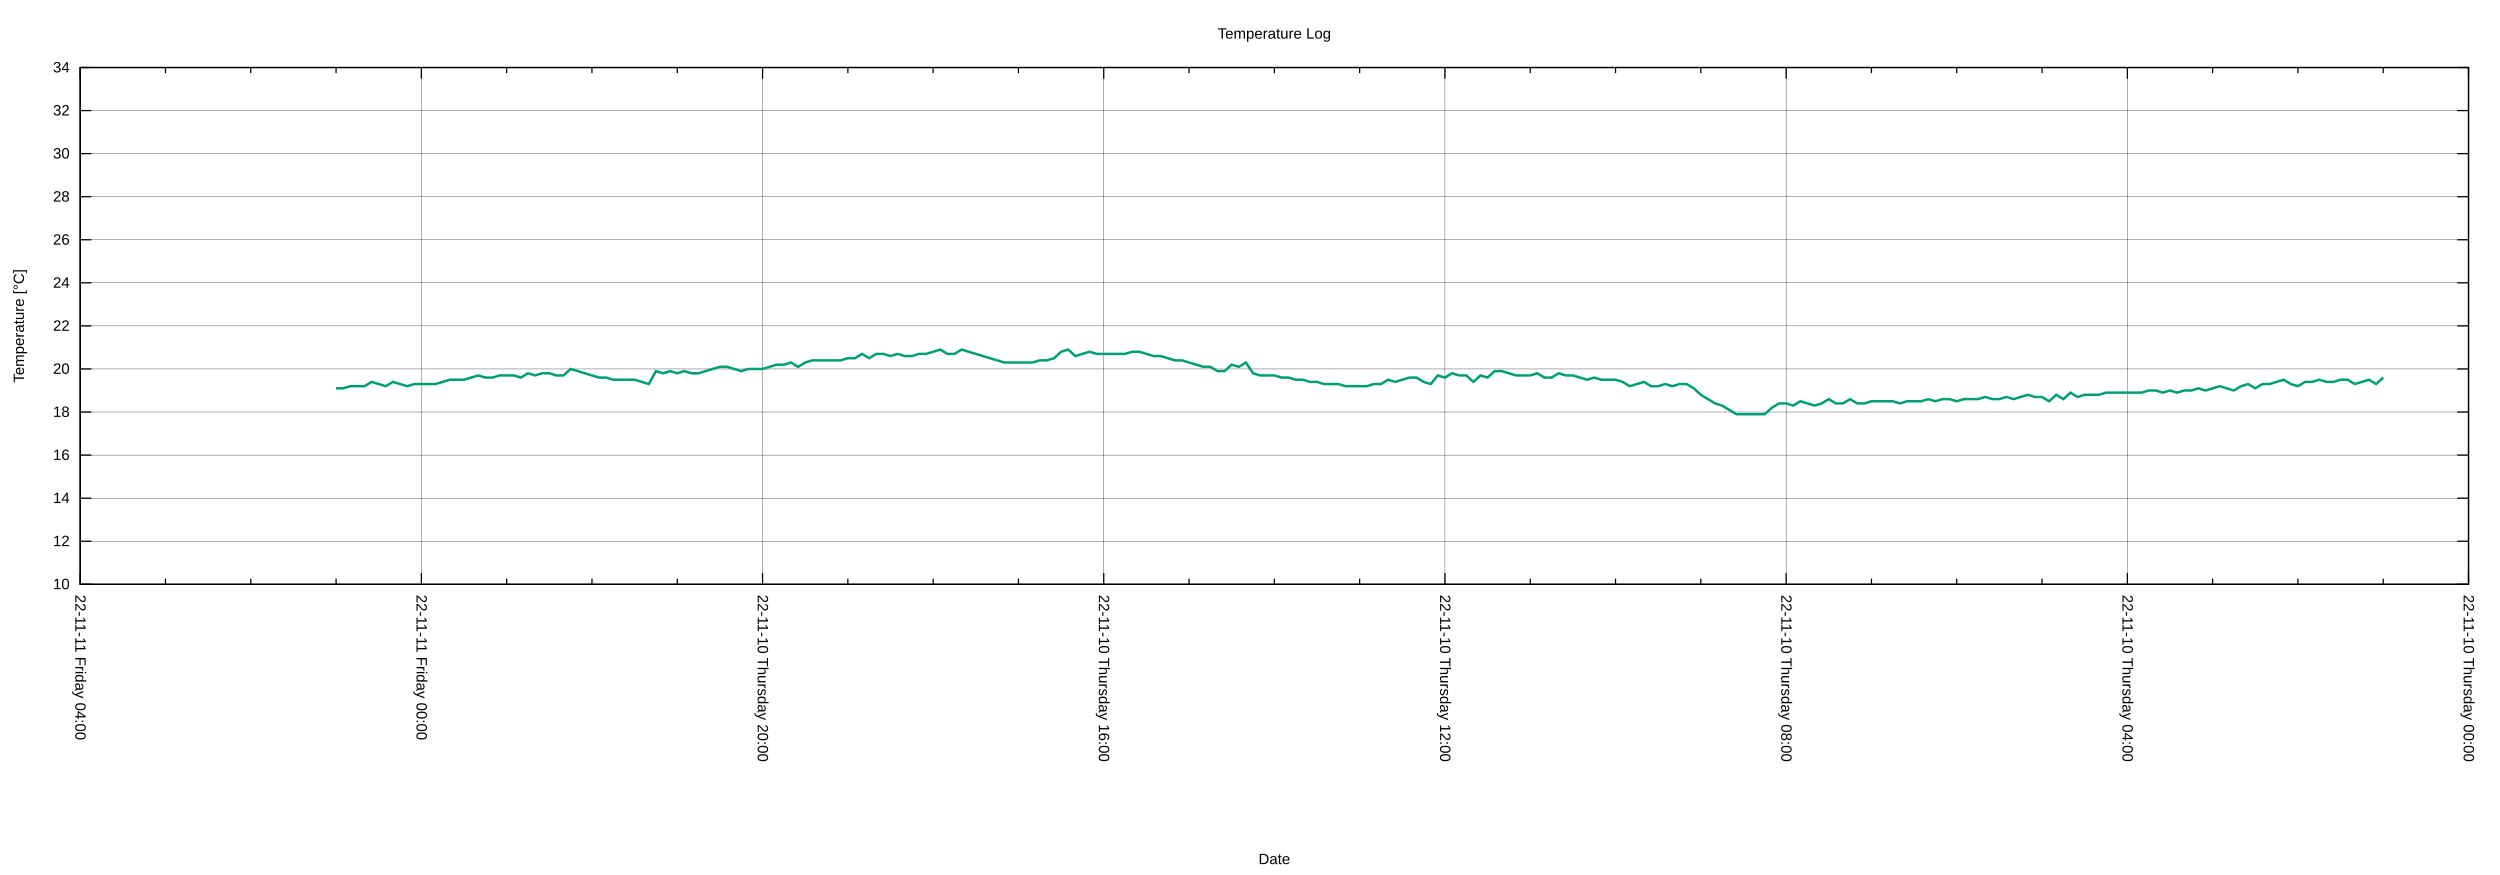
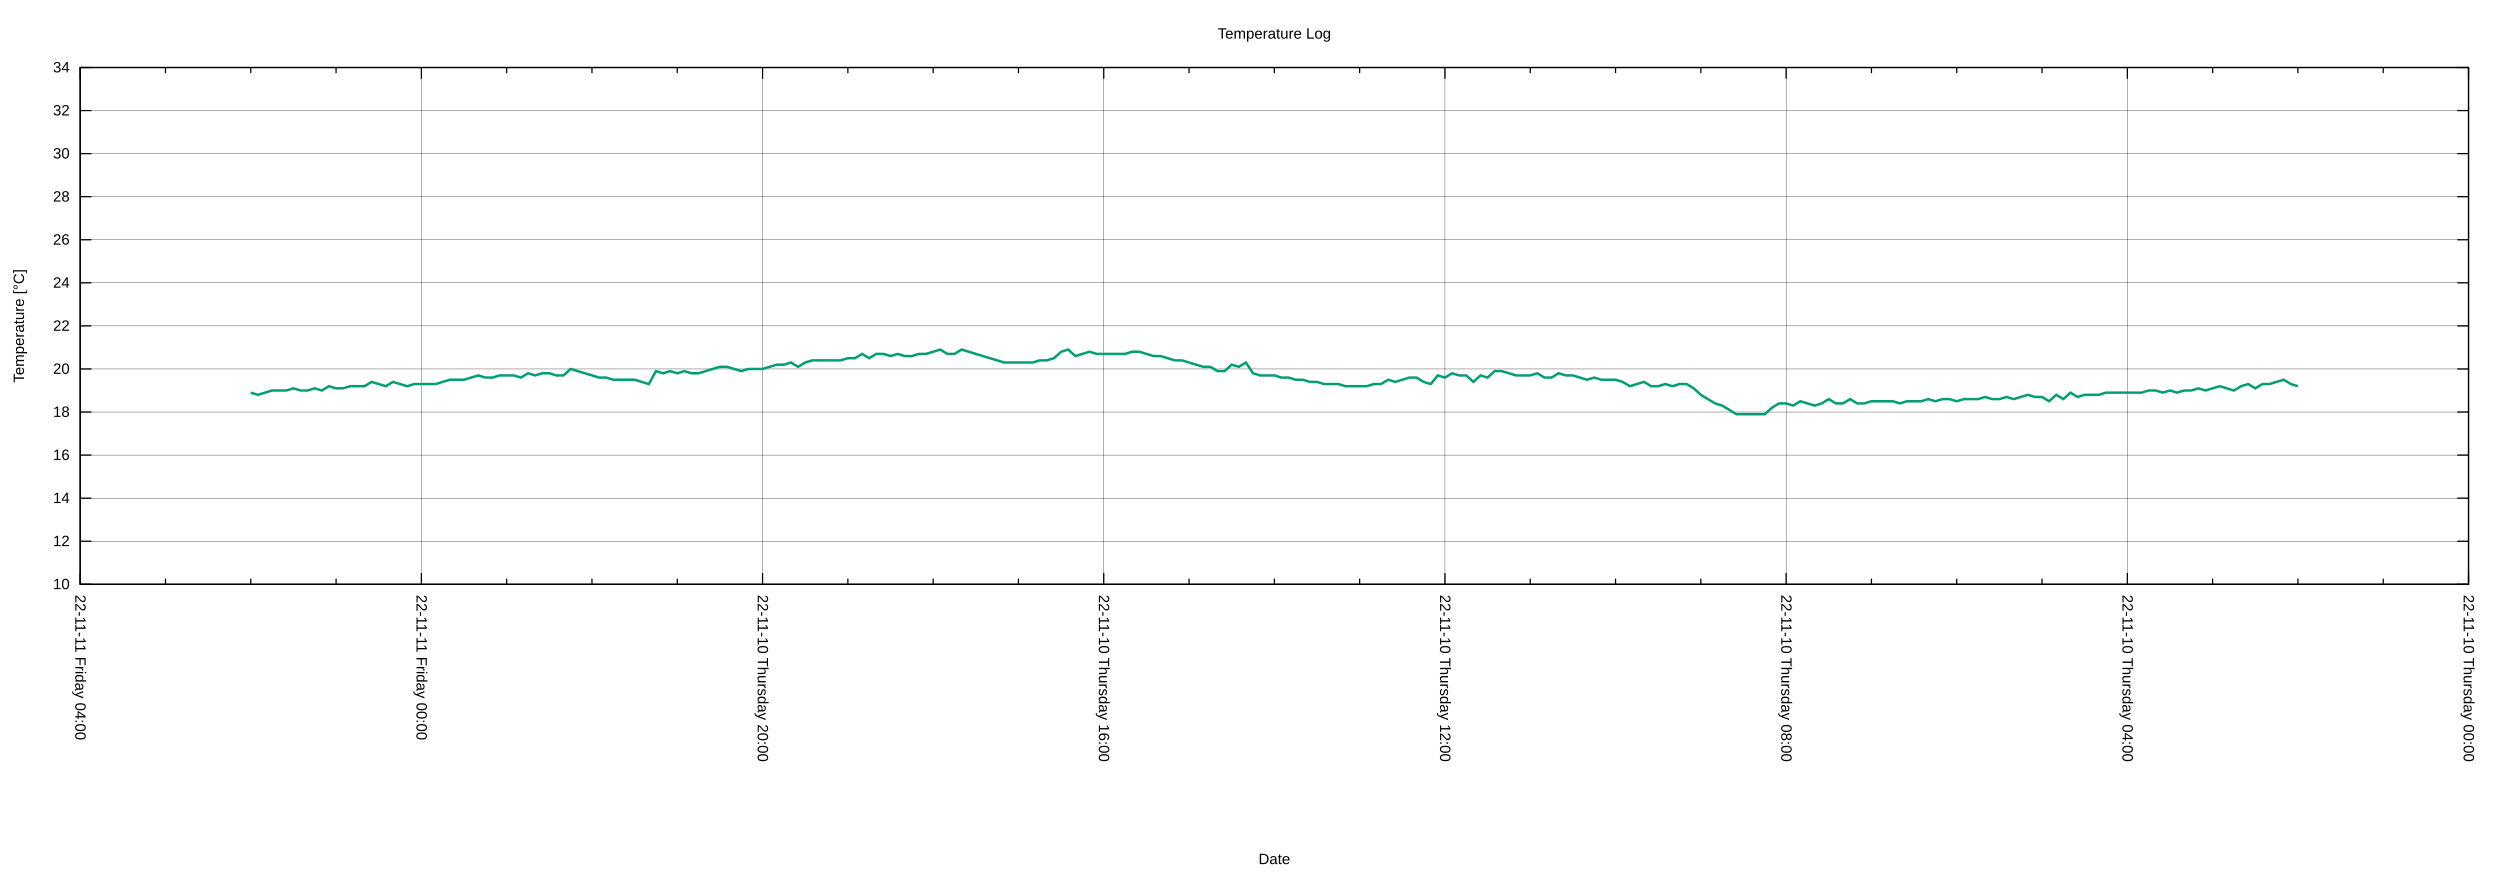
<svg xmlns="http://www.w3.org/2000/svg" xmlns:xlink="http://www.w3.org/1999/xlink" width="2000" height="700" viewBox="0 0 2000 700">
  <g id="gnuplot_canvas">
    <rect x="0" y="0" width="2000" height="700" fill="none" />
    <defs>
      <circle id="gpDot" r="0.5" stroke-width="0.5" stroke="currentColor" />
      <path id="gpPt0" stroke-width="0.222" stroke="currentColor" d="M-1,0 h2 M0,-1 v2" />
      <path id="gpPt1" stroke-width="0.222" stroke="currentColor" d="M-1,-1 L1,1 M1,-1 L-1,1" />
      <path id="gpPt2" stroke-width="0.222" stroke="currentColor" d="M-1,0 L1,0 M0,-1 L0,1 M-1,-1 L1,1 M-1,1 L1,-1" />
      <rect id="gpPt3" stroke-width="0.222" stroke="currentColor" x="-1" y="-1" width="2" height="2" />
      <rect id="gpPt4" stroke-width="0.222" stroke="currentColor" fill="currentColor" x="-1" y="-1" width="2" height="2" />
      <circle id="gpPt5" stroke-width="0.222" stroke="currentColor" cx="0" cy="0" r="1" />
      <use xlink:href="#gpPt5" id="gpPt6" fill="currentColor" stroke="none" />
      <path id="gpPt7" stroke-width="0.222" stroke="currentColor" d="M0,-1.33 L-1.33,0.67 L1.33,0.67 z" />
      <use xlink:href="#gpPt7" id="gpPt8" fill="currentColor" stroke="none" />
      <use xlink:href="#gpPt7" id="gpPt9" stroke="currentColor" transform="rotate(180)" />
      <use xlink:href="#gpPt9" id="gpPt10" fill="currentColor" stroke="none" />
      <use xlink:href="#gpPt3" id="gpPt11" stroke="currentColor" transform="rotate(45)" />
      <use xlink:href="#gpPt11" id="gpPt12" fill="currentColor" stroke="none" />
      <path id="gpPt13" stroke-width="0.222" stroke="currentColor" d="M0,1.330 L1.265,0.411 L0.782,-1.067 L-0.782,-1.076 L-1.265,0.411 z" />
      <use xlink:href="#gpPt13" id="gpPt14" fill="currentColor" stroke="none" />
      <filter id="textbox" filterUnits="objectBoundingBox" x="0" y="0" height="1" width="1">
        <feFlood flood-color="white" flood-opacity="1" result="bgnd" />
        <feComposite in="SourceGraphic" in2="bgnd" operator="atop" />
      </filter>
      <filter id="greybox" filterUnits="objectBoundingBox" x="0" y="0" height="1" width="1">
        <feFlood flood-color="lightgrey" flood-opacity="1" result="grey" />
        <feComposite in="SourceGraphic" in2="grey" operator="atop" />
      </filter>
    </defs>
    <g fill="none" color="white" stroke="currentColor" stroke-width="1.00" stroke-linecap="butt" stroke-linejoin="miter">
</g>
    <g fill="none" color="black" stroke="currentColor" stroke-width="1.00" stroke-linecap="butt" stroke-linejoin="miter">
</g>
    <g fill="none" color="black" stroke="black" stroke-width="0.25" stroke-linecap="butt" stroke-linejoin="miter">
</g>
    <g fill="none" color="black" stroke="currentColor" stroke-width="0.25" stroke-linecap="butt" stroke-linejoin="miter">
      <path stroke="black" class="gridline" d="M64.14,467.43 L1974.82,467.43  " />
    </g>
    <g fill="none" color="black" stroke="black" stroke-width="1.00" stroke-linecap="butt" stroke-linejoin="miter">
</g>
    <g fill="none" color="black" stroke="currentColor" stroke-width="1.00" stroke-linecap="butt" stroke-linejoin="miter">
      <path stroke="black" d="M64.14,467.43 L73.14,467.43 M1974.82,467.43 L1965.82,467.43  " />
      <g transform="translate(55.75,471.33)" stroke="none" fill="black" font-family="Arial" font-size="12.00" text-anchor="end">
        <text>
          <tspan font-family="Arial"> 10</tspan>
        </text>
      </g>
    </g>
    <g fill="none" color="black" stroke="currentColor" stroke-width="1.00" stroke-linecap="butt" stroke-linejoin="miter">
</g>
    <g fill="none" color="black" stroke="black" stroke-width="0.25" stroke-linecap="butt" stroke-linejoin="miter">
</g>
    <g fill="none" color="black" stroke="currentColor" stroke-width="0.25" stroke-linecap="butt" stroke-linejoin="miter">
      <path stroke="black" class="gridline" d="M64.14,432.98 L1974.82,432.98  " />
    </g>
    <g fill="none" color="black" stroke="black" stroke-width="1.00" stroke-linecap="butt" stroke-linejoin="miter">
</g>
    <g fill="none" color="black" stroke="currentColor" stroke-width="1.00" stroke-linecap="butt" stroke-linejoin="miter">
      <path stroke="black" d="M64.14,432.98 L73.14,432.98 M1974.82,432.98 L1965.82,432.98  " />
      <g transform="translate(55.75,436.88)" stroke="none" fill="black" font-family="Arial" font-size="12.00" text-anchor="end">
        <text>
          <tspan font-family="Arial"> 12</tspan>
        </text>
      </g>
    </g>
    <g fill="none" color="black" stroke="currentColor" stroke-width="1.00" stroke-linecap="butt" stroke-linejoin="miter">
</g>
    <g fill="none" color="black" stroke="black" stroke-width="0.25" stroke-linecap="butt" stroke-linejoin="miter">
</g>
    <g fill="none" color="black" stroke="currentColor" stroke-width="0.25" stroke-linecap="butt" stroke-linejoin="miter">
      <path stroke="black" class="gridline" d="M64.14,398.53 L1974.82,398.53  " />
    </g>
    <g fill="none" color="black" stroke="black" stroke-width="1.00" stroke-linecap="butt" stroke-linejoin="miter">
</g>
    <g fill="none" color="black" stroke="currentColor" stroke-width="1.00" stroke-linecap="butt" stroke-linejoin="miter">
      <path stroke="black" d="M64.14,398.53 L73.14,398.53 M1974.82,398.53 L1965.82,398.53  " />
      <g transform="translate(55.75,402.43)" stroke="none" fill="black" font-family="Arial" font-size="12.00" text-anchor="end">
        <text>
          <tspan font-family="Arial"> 14</tspan>
        </text>
      </g>
    </g>
    <g fill="none" color="black" stroke="currentColor" stroke-width="1.00" stroke-linecap="butt" stroke-linejoin="miter">
</g>
    <g fill="none" color="black" stroke="black" stroke-width="0.25" stroke-linecap="butt" stroke-linejoin="miter">
</g>
    <g fill="none" color="black" stroke="currentColor" stroke-width="0.25" stroke-linecap="butt" stroke-linejoin="miter">
      <path stroke="black" class="gridline" d="M64.14,364.07 L1974.82,364.07  " />
    </g>
    <g fill="none" color="black" stroke="black" stroke-width="1.00" stroke-linecap="butt" stroke-linejoin="miter">
</g>
    <g fill="none" color="black" stroke="currentColor" stroke-width="1.00" stroke-linecap="butt" stroke-linejoin="miter">
      <path stroke="black" d="M64.14,364.07 L73.14,364.07 M1974.82,364.07 L1965.82,364.07  " />
      <g transform="translate(55.75,367.97)" stroke="none" fill="black" font-family="Arial" font-size="12.00" text-anchor="end">
        <text>
          <tspan font-family="Arial"> 16</tspan>
        </text>
      </g>
    </g>
    <g fill="none" color="black" stroke="currentColor" stroke-width="1.00" stroke-linecap="butt" stroke-linejoin="miter">
</g>
    <g fill="none" color="black" stroke="black" stroke-width="0.25" stroke-linecap="butt" stroke-linejoin="miter">
</g>
    <g fill="none" color="black" stroke="currentColor" stroke-width="0.25" stroke-linecap="butt" stroke-linejoin="miter">
      <path stroke="black" class="gridline" d="M64.14,329.62 L1974.82,329.62  " />
    </g>
    <g fill="none" color="black" stroke="black" stroke-width="1.00" stroke-linecap="butt" stroke-linejoin="miter">
</g>
    <g fill="none" color="black" stroke="currentColor" stroke-width="1.00" stroke-linecap="butt" stroke-linejoin="miter">
      <path stroke="black" d="M64.14,329.62 L73.14,329.62 M1974.82,329.62 L1965.82,329.62  " />
      <g transform="translate(55.75,333.52)" stroke="none" fill="black" font-family="Arial" font-size="12.00" text-anchor="end">
        <text>
          <tspan font-family="Arial"> 18</tspan>
        </text>
      </g>
    </g>
    <g fill="none" color="black" stroke="currentColor" stroke-width="1.00" stroke-linecap="butt" stroke-linejoin="miter">
</g>
    <g fill="none" color="black" stroke="black" stroke-width="0.25" stroke-linecap="butt" stroke-linejoin="miter">
</g>
    <g fill="none" color="black" stroke="currentColor" stroke-width="0.25" stroke-linecap="butt" stroke-linejoin="miter">
      <path stroke="black" class="gridline" d="M64.14,295.17 L1974.82,295.17  " />
    </g>
    <g fill="none" color="black" stroke="black" stroke-width="1.00" stroke-linecap="butt" stroke-linejoin="miter">
</g>
    <g fill="none" color="black" stroke="currentColor" stroke-width="1.00" stroke-linecap="butt" stroke-linejoin="miter">
      <path stroke="black" d="M64.14,295.17 L73.14,295.17 M1974.82,295.17 L1965.82,295.17  " />
      <g transform="translate(55.75,299.07)" stroke="none" fill="black" font-family="Arial" font-size="12.00" text-anchor="end">
        <text>
          <tspan font-family="Arial"> 20</tspan>
        </text>
      </g>
    </g>
    <g fill="none" color="black" stroke="currentColor" stroke-width="1.00" stroke-linecap="butt" stroke-linejoin="miter">
</g>
    <g fill="none" color="black" stroke="black" stroke-width="0.25" stroke-linecap="butt" stroke-linejoin="miter">
</g>
    <g fill="none" color="black" stroke="currentColor" stroke-width="0.25" stroke-linecap="butt" stroke-linejoin="miter">
      <path stroke="black" class="gridline" d="M64.14,260.72 L1974.82,260.72  " />
    </g>
    <g fill="none" color="black" stroke="black" stroke-width="1.00" stroke-linecap="butt" stroke-linejoin="miter">
</g>
    <g fill="none" color="black" stroke="currentColor" stroke-width="1.00" stroke-linecap="butt" stroke-linejoin="miter">
      <path stroke="black" d="M64.14,260.72 L73.14,260.72 M1974.82,260.72 L1965.82,260.72  " />
      <g transform="translate(55.75,264.62)" stroke="none" fill="black" font-family="Arial" font-size="12.00" text-anchor="end">
        <text>
          <tspan font-family="Arial"> 22</tspan>
        </text>
      </g>
    </g>
    <g fill="none" color="black" stroke="currentColor" stroke-width="1.00" stroke-linecap="butt" stroke-linejoin="miter">
</g>
    <g fill="none" color="black" stroke="black" stroke-width="0.25" stroke-linecap="butt" stroke-linejoin="miter">
</g>
    <g fill="none" color="black" stroke="currentColor" stroke-width="0.25" stroke-linecap="butt" stroke-linejoin="miter">
      <path stroke="black" class="gridline" d="M64.14,226.27 L1974.82,226.27  " />
    </g>
    <g fill="none" color="black" stroke="black" stroke-width="1.00" stroke-linecap="butt" stroke-linejoin="miter">
</g>
    <g fill="none" color="black" stroke="currentColor" stroke-width="1.00" stroke-linecap="butt" stroke-linejoin="miter">
      <path stroke="black" d="M64.14,226.27 L73.14,226.27 M1974.82,226.27 L1965.82,226.27  " />
      <g transform="translate(55.75,230.17)" stroke="none" fill="black" font-family="Arial" font-size="12.00" text-anchor="end">
        <text>
          <tspan font-family="Arial"> 24</tspan>
        </text>
      </g>
    </g>
    <g fill="none" color="black" stroke="currentColor" stroke-width="1.00" stroke-linecap="butt" stroke-linejoin="miter">
</g>
    <g fill="none" color="black" stroke="black" stroke-width="0.25" stroke-linecap="butt" stroke-linejoin="miter">
</g>
    <g fill="none" color="black" stroke="currentColor" stroke-width="0.25" stroke-linecap="butt" stroke-linejoin="miter">
      <path stroke="black" class="gridline" d="M64.14,191.82 L1974.82,191.82  " />
    </g>
    <g fill="none" color="black" stroke="black" stroke-width="1.00" stroke-linecap="butt" stroke-linejoin="miter">
</g>
    <g fill="none" color="black" stroke="currentColor" stroke-width="1.00" stroke-linecap="butt" stroke-linejoin="miter">
      <path stroke="black" d="M64.14,191.82 L73.14,191.82 M1974.82,191.82 L1965.82,191.82  " />
      <g transform="translate(55.75,195.72)" stroke="none" fill="black" font-family="Arial" font-size="12.00" text-anchor="end">
        <text>
          <tspan font-family="Arial"> 26</tspan>
        </text>
      </g>
    </g>
    <g fill="none" color="black" stroke="currentColor" stroke-width="1.00" stroke-linecap="butt" stroke-linejoin="miter">
</g>
    <g fill="none" color="black" stroke="black" stroke-width="0.25" stroke-linecap="butt" stroke-linejoin="miter">
</g>
    <g fill="none" color="black" stroke="currentColor" stroke-width="0.25" stroke-linecap="butt" stroke-linejoin="miter">
      <path stroke="black" class="gridline" d="M64.14,157.36 L1974.82,157.36  " />
    </g>
    <g fill="none" color="black" stroke="black" stroke-width="1.00" stroke-linecap="butt" stroke-linejoin="miter">
</g>
    <g fill="none" color="black" stroke="currentColor" stroke-width="1.00" stroke-linecap="butt" stroke-linejoin="miter">
      <path stroke="black" d="M64.14,157.36 L73.14,157.36 M1974.82,157.36 L1965.82,157.36  " />
      <g transform="translate(55.75,161.26)" stroke="none" fill="black" font-family="Arial" font-size="12.00" text-anchor="end">
        <text>
          <tspan font-family="Arial"> 28</tspan>
        </text>
      </g>
    </g>
    <g fill="none" color="black" stroke="currentColor" stroke-width="1.00" stroke-linecap="butt" stroke-linejoin="miter">
</g>
    <g fill="none" color="black" stroke="black" stroke-width="0.25" stroke-linecap="butt" stroke-linejoin="miter">
</g>
    <g fill="none" color="black" stroke="currentColor" stroke-width="0.25" stroke-linecap="butt" stroke-linejoin="miter">
      <path stroke="black" class="gridline" d="M64.14,122.91 L1974.82,122.91  " />
    </g>
    <g fill="none" color="black" stroke="black" stroke-width="1.00" stroke-linecap="butt" stroke-linejoin="miter">
</g>
    <g fill="none" color="black" stroke="currentColor" stroke-width="1.00" stroke-linecap="butt" stroke-linejoin="miter">
      <path stroke="black" d="M64.14,122.91 L73.14,122.91 M1974.82,122.91 L1965.82,122.91  " />
      <g transform="translate(55.75,126.81)" stroke="none" fill="black" font-family="Arial" font-size="12.00" text-anchor="end">
        <text>
          <tspan font-family="Arial"> 30</tspan>
        </text>
      </g>
    </g>
    <g fill="none" color="black" stroke="currentColor" stroke-width="1.00" stroke-linecap="butt" stroke-linejoin="miter">
</g>
    <g fill="none" color="black" stroke="black" stroke-width="0.25" stroke-linecap="butt" stroke-linejoin="miter">
</g>
    <g fill="none" color="black" stroke="currentColor" stroke-width="0.25" stroke-linecap="butt" stroke-linejoin="miter">
      <path stroke="black" class="gridline" d="M64.14,88.46 L1974.82,88.46  " />
    </g>
    <g fill="none" color="black" stroke="black" stroke-width="1.00" stroke-linecap="butt" stroke-linejoin="miter">
</g>
    <g fill="none" color="black" stroke="currentColor" stroke-width="1.00" stroke-linecap="butt" stroke-linejoin="miter">
      <path stroke="black" d="M64.14,88.46 L73.14,88.46 M1974.82,88.46 L1965.82,88.46  " />
      <g transform="translate(55.75,92.36)" stroke="none" fill="black" font-family="Arial" font-size="12.00" text-anchor="end">
        <text>
          <tspan font-family="Arial"> 32</tspan>
        </text>
      </g>
    </g>
    <g fill="none" color="black" stroke="currentColor" stroke-width="1.00" stroke-linecap="butt" stroke-linejoin="miter">
</g>
    <g fill="none" color="black" stroke="black" stroke-width="0.25" stroke-linecap="butt" stroke-linejoin="miter">
</g>
    <g fill="none" color="black" stroke="currentColor" stroke-width="0.25" stroke-linecap="butt" stroke-linejoin="miter">
      <path stroke="black" class="gridline" d="M64.14,54.01 L1974.82,54.01  " />
    </g>
    <g fill="none" color="black" stroke="black" stroke-width="1.00" stroke-linecap="butt" stroke-linejoin="miter">
</g>
    <g fill="none" color="black" stroke="currentColor" stroke-width="1.00" stroke-linecap="butt" stroke-linejoin="miter">
      <path stroke="black" d="M64.14,54.01 L73.14,54.01 M1974.82,54.01 L1965.82,54.01  " />
      <g transform="translate(55.75,57.91)" stroke="none" fill="black" font-family="Arial" font-size="12.00" text-anchor="end">
        <text>
          <tspan font-family="Arial"> 34</tspan>
        </text>
      </g>
    </g>
    <g fill="none" color="black" stroke="currentColor" stroke-width="1.00" stroke-linecap="butt" stroke-linejoin="miter">
</g>
    <g fill="none" color="black" stroke="black" stroke-width="0.25" stroke-linecap="butt" stroke-linejoin="miter">
</g>
    <g fill="none" color="black" stroke="currentColor" stroke-width="0.25" stroke-linecap="butt" stroke-linejoin="miter">
      <path stroke="black" class="gridline" d="M1974.82,467.43 L1974.82,54.01  " />
    </g>
    <g fill="none" color="black" stroke="black" stroke-width="1.00" stroke-linecap="butt" stroke-linejoin="miter">
</g>
    <g fill="none" color="black" stroke="currentColor" stroke-width="1.00" stroke-linecap="butt" stroke-linejoin="miter">
      <path stroke="black" d="M1974.82,467.43 L1974.82,458.43 M1974.82,54.01 L1974.82,63.01  " />
      <g transform="translate(1970.92,475.82) rotate(90)" stroke="none" fill="black" font-family="Arial" font-size="12.00" text-anchor="start">
        <text>
          <tspan font-family="Arial">22-11-10 Thursday 00:00</tspan>
        </text>
      </g>
    </g>
    <g fill="none" color="black" stroke="currentColor" stroke-width="1.00" stroke-linecap="butt" stroke-linejoin="miter">
      <path stroke="black" d="M1906.58,467.43 L1906.58,462.93 M1906.58,54.01 L1906.58,58.51 M1838.34,467.43 L1838.34,462.93 M1838.34,54.01 L1838.34,58.51   M1770.10,467.43 L1770.10,462.93 M1770.10,54.01 L1770.10,58.51  " />
    </g>
    <g fill="none" color="black" stroke="black" stroke-width="0.25" stroke-linecap="butt" stroke-linejoin="miter">
</g>
    <g fill="none" color="black" stroke="currentColor" stroke-width="0.25" stroke-linecap="butt" stroke-linejoin="miter">
      <path stroke="black" class="gridline" d="M1701.87,467.43 L1701.87,54.01  " />
    </g>
    <g fill="none" color="black" stroke="black" stroke-width="1.00" stroke-linecap="butt" stroke-linejoin="miter">
</g>
    <g fill="none" color="black" stroke="currentColor" stroke-width="1.00" stroke-linecap="butt" stroke-linejoin="miter">
      <path stroke="black" d="M1701.87,467.43 L1701.87,458.43 M1701.87,54.01 L1701.87,63.01  " />
      <g transform="translate(1697.97,475.82) rotate(90)" stroke="none" fill="black" font-family="Arial" font-size="12.00" text-anchor="start">
        <text>
          <tspan font-family="Arial">22-11-10 Thursday 04:00</tspan>
        </text>
      </g>
    </g>
    <g fill="none" color="black" stroke="currentColor" stroke-width="1.00" stroke-linecap="butt" stroke-linejoin="miter">
      <path stroke="black" d="M1633.63,467.43 L1633.63,462.93 M1633.63,54.01 L1633.63,58.51 M1565.39,467.43 L1565.39,462.93 M1565.39,54.01 L1565.39,58.51   M1497.15,467.43 L1497.15,462.93 M1497.15,54.01 L1497.15,58.51  " />
    </g>
    <g fill="none" color="black" stroke="black" stroke-width="0.25" stroke-linecap="butt" stroke-linejoin="miter">
</g>
    <g fill="none" color="black" stroke="currentColor" stroke-width="0.25" stroke-linecap="butt" stroke-linejoin="miter">
      <path stroke="black" class="gridline" d="M1428.91,467.43 L1428.91,54.01  " />
    </g>
    <g fill="none" color="black" stroke="black" stroke-width="1.00" stroke-linecap="butt" stroke-linejoin="miter">
</g>
    <g fill="none" color="black" stroke="currentColor" stroke-width="1.00" stroke-linecap="butt" stroke-linejoin="miter">
      <path stroke="black" d="M1428.91,467.43 L1428.91,458.43 M1428.91,54.01 L1428.91,63.01  " />
      <g transform="translate(1425.01,475.82) rotate(90)" stroke="none" fill="black" font-family="Arial" font-size="12.00" text-anchor="start">
        <text>
          <tspan font-family="Arial">22-11-10 Thursday 08:00</tspan>
        </text>
      </g>
    </g>
    <g fill="none" color="black" stroke="currentColor" stroke-width="1.00" stroke-linecap="butt" stroke-linejoin="miter">
      <path stroke="black" d="M1360.67,467.43 L1360.67,462.93 M1360.67,54.01 L1360.67,58.51 M1292.43,467.43 L1292.43,462.93 M1292.43,54.01 L1292.43,58.51   M1224.20,467.43 L1224.20,462.93 M1224.20,54.01 L1224.20,58.51  " />
    </g>
    <g fill="none" color="black" stroke="black" stroke-width="0.25" stroke-linecap="butt" stroke-linejoin="miter">
</g>
    <g fill="none" color="black" stroke="currentColor" stroke-width="0.25" stroke-linecap="butt" stroke-linejoin="miter">
      <path stroke="black" class="gridline" d="M1155.96,467.43 L1155.96,54.01  " />
    </g>
    <g fill="none" color="black" stroke="black" stroke-width="1.00" stroke-linecap="butt" stroke-linejoin="miter">
</g>
    <g fill="none" color="black" stroke="currentColor" stroke-width="1.00" stroke-linecap="butt" stroke-linejoin="miter">
      <path stroke="black" d="M1155.96,467.43 L1155.96,458.43 M1155.96,54.01 L1155.96,63.01  " />
      <g transform="translate(1152.06,475.82) rotate(90)" stroke="none" fill="black" font-family="Arial" font-size="12.00" text-anchor="start">
        <text>
          <tspan font-family="Arial">22-11-10 Thursday 12:00</tspan>
        </text>
      </g>
    </g>
    <g fill="none" color="black" stroke="currentColor" stroke-width="1.00" stroke-linecap="butt" stroke-linejoin="miter">
      <path stroke="black" d="M1087.72,467.43 L1087.72,462.93 M1087.72,54.01 L1087.72,58.51 M1019.48,467.43 L1019.48,462.93 M1019.48,54.01 L1019.48,58.51   M951.24,467.43 L951.24,462.93 M951.24,54.01 L951.24,58.51  " />
    </g>
    <g fill="none" color="black" stroke="black" stroke-width="0.25" stroke-linecap="butt" stroke-linejoin="miter">
</g>
    <g fill="none" color="black" stroke="currentColor" stroke-width="0.25" stroke-linecap="butt" stroke-linejoin="miter">
      <path stroke="black" class="gridline" d="M883.00,467.43 L883.00,54.01  " />
    </g>
    <g fill="none" color="black" stroke="black" stroke-width="1.00" stroke-linecap="butt" stroke-linejoin="miter">
</g>
    <g fill="none" color="black" stroke="currentColor" stroke-width="1.00" stroke-linecap="butt" stroke-linejoin="miter">
      <path stroke="black" d="M883.00,467.43 L883.00,458.43 M883.00,54.01 L883.00,63.01  " />
      <g transform="translate(879.10,475.82) rotate(90)" stroke="none" fill="black" font-family="Arial" font-size="12.00" text-anchor="start">
        <text>
          <tspan font-family="Arial">22-11-10 Thursday 16:00</tspan>
        </text>
      </g>
    </g>
    <g fill="none" color="black" stroke="currentColor" stroke-width="1.00" stroke-linecap="butt" stroke-linejoin="miter">
      <path stroke="black" d="M814.76,467.43 L814.76,462.93 M814.76,54.01 L814.76,58.51 M746.53,467.43 L746.53,462.93 M746.53,54.01 L746.53,58.51   M678.29,467.43 L678.29,462.93 M678.29,54.01 L678.29,58.51  " />
    </g>
    <g fill="none" color="black" stroke="black" stroke-width="0.25" stroke-linecap="butt" stroke-linejoin="miter">
</g>
    <g fill="none" color="black" stroke="currentColor" stroke-width="0.25" stroke-linecap="butt" stroke-linejoin="miter">
      <path stroke="black" class="gridline" d="M610.05,467.43 L610.05,54.01  " />
    </g>
    <g fill="none" color="black" stroke="black" stroke-width="1.00" stroke-linecap="butt" stroke-linejoin="miter">
</g>
    <g fill="none" color="black" stroke="currentColor" stroke-width="1.00" stroke-linecap="butt" stroke-linejoin="miter">
      <path stroke="black" d="M610.05,467.43 L610.05,458.43 M610.05,54.01 L610.05,63.01  " />
      <g transform="translate(606.15,475.82) rotate(90)" stroke="none" fill="black" font-family="Arial" font-size="12.00" text-anchor="start">
        <text>
          <tspan font-family="Arial">22-11-10 Thursday 20:00</tspan>
        </text>
      </g>
    </g>
    <g fill="none" color="black" stroke="currentColor" stroke-width="1.00" stroke-linecap="butt" stroke-linejoin="miter">
      <path stroke="black" d="M541.81,467.43 L541.81,462.93 M541.81,54.01 L541.81,58.51 M473.57,467.43 L473.57,462.93 M473.57,54.01 L473.57,58.51   M405.33,467.43 L405.33,462.93 M405.33,54.01 L405.33,58.51  " />
    </g>
    <g fill="none" color="black" stroke="black" stroke-width="0.25" stroke-linecap="butt" stroke-linejoin="miter">
</g>
    <g fill="none" color="black" stroke="currentColor" stroke-width="0.25" stroke-linecap="butt" stroke-linejoin="miter">
      <path stroke="black" class="gridline" d="M337.09,467.43 L337.09,54.01  " />
    </g>
    <g fill="none" color="black" stroke="black" stroke-width="1.00" stroke-linecap="butt" stroke-linejoin="miter">
</g>
    <g fill="none" color="black" stroke="currentColor" stroke-width="1.00" stroke-linecap="butt" stroke-linejoin="miter">
      <path stroke="black" d="M337.09,467.43 L337.09,458.43 M337.09,54.01 L337.09,63.01  " />
      <g transform="translate(333.19,475.82) rotate(90)" stroke="none" fill="black" font-family="Arial" font-size="12.00" text-anchor="start">
        <text>
          <tspan font-family="Arial">22-11-11 Friday 00:00</tspan>
        </text>
      </g>
    </g>
    <g fill="none" color="black" stroke="currentColor" stroke-width="1.00" stroke-linecap="butt" stroke-linejoin="miter">
      <path stroke="black" d="M268.86,467.43 L268.86,462.93 M268.86,54.01 L268.86,58.51 M200.62,467.43 L200.62,462.93 M200.62,54.01 L200.62,58.51   M132.38,467.43 L132.38,462.93 M132.38,54.01 L132.38,58.51  " />
    </g>
    <g fill="none" color="black" stroke="black" stroke-width="0.25" stroke-linecap="butt" stroke-linejoin="miter">
</g>
    <g fill="none" color="black" stroke="currentColor" stroke-width="0.25" stroke-linecap="butt" stroke-linejoin="miter">
      <path stroke="black" class="gridline" d="M64.14,467.43 L64.14,54.01  " />
    </g>
    <g fill="none" color="black" stroke="black" stroke-width="1.00" stroke-linecap="butt" stroke-linejoin="miter">
</g>
    <g fill="none" color="black" stroke="currentColor" stroke-width="1.00" stroke-linecap="butt" stroke-linejoin="miter">
      <path stroke="black" d="M64.14,467.43 L64.14,458.43 M64.14,54.01 L64.14,63.01  " />
      <g transform="translate(60.24,475.82) rotate(90)" stroke="none" fill="black" font-family="Arial" font-size="12.00" text-anchor="start">
        <text>
          <tspan font-family="Arial">22-11-11 Friday 04:00</tspan>
        </text>
      </g>
    </g>
    <g fill="none" color="black" stroke="currentColor" stroke-width="1.00" stroke-linecap="butt" stroke-linejoin="miter">
</g>
    <g fill="none" color="black" stroke="currentColor" stroke-width="1.00" stroke-linecap="butt" stroke-linejoin="miter">
      <path stroke="black" d="M64.14,54.01 L64.14,467.43 L1974.82,467.43 L1974.82,54.01 L64.14,54.01 Z  " />
    </g>
    <g fill="none" color="black" stroke="currentColor" stroke-width="1.00" stroke-linecap="butt" stroke-linejoin="miter">
      <g transform="translate(19.18,260.72) rotate(270)" stroke="none" fill="black" font-family="Arial" font-size="12.00" text-anchor="middle">
        <text>
          <tspan font-family="Arial">Temperature [°C]</tspan>
        </text>
      </g>
    </g>
    <g fill="none" color="black" stroke="currentColor" stroke-width="1.00" stroke-linecap="butt" stroke-linejoin="miter">
      <g transform="translate(1019.48,691.30)" stroke="none" fill="black" font-family="Arial" font-size="12.00" text-anchor="middle">
        <text>
          <tspan font-family="Arial">Date</tspan>
        </text>
      </g>
    </g>
    <g fill="none" color="black" stroke="currentColor" stroke-width="1.00" stroke-linecap="butt" stroke-linejoin="miter">
</g>
    <g id="gnuplot_plot_1">
      <g fill="none" color="white" stroke="currentColor" stroke-width="2.00" stroke-linecap="butt" stroke-linejoin="miter">
</g>
      <g fill="none" color="black" stroke="currentColor" stroke-width="2.00" stroke-linecap="butt" stroke-linejoin="miter">
-         <path stroke="rgb(  0, 158, 115)" d="M268.86,310.67 L274.54,310.67 L280.23,308.95 L285.92,308.95 L291.60,308.95 L297.29,305.51 L302.98,307.23 L308.66,308.95   L314.35,305.51 L320.03,307.23 L325.72,308.95 L331.41,307.23 L337.09,307.23 L342.78,307.23 L348.47,307.23 L354.15,305.51   L359.84,303.78 L365.53,303.78 L371.21,303.78 L376.90,302.06 L382.59,300.34 L388.27,302.06 L393.96,302.06 L399.65,300.34   L405.33,300.34 L411.02,300.34 L416.71,302.06 L422.39,298.62 L428.08,300.34 L433.77,298.62 L439.45,298.62 L445.14,300.34   L450.83,300.34 L456.51,295.17 L462.20,296.89 L467.88,298.62 L473.57,300.34 L479.26,302.06 L484.94,302.06 L490.63,303.78   L496.32,303.78 L502.00,303.78 L507.69,303.78 L513.38,305.51 L519.06,307.23 L524.75,296.89 L530.44,298.62 L536.12,296.89   L541.81,298.62 L547.50,296.89 L553.18,298.62 L558.87,298.62 L564.56,296.89 L570.24,295.17 L575.93,293.45 L581.62,293.45   L587.30,295.17 L592.99,296.89 L598.68,295.17 L604.36,295.17 L610.05,295.17 L615.74,293.45 L621.42,291.73 L627.11,291.73   L632.79,290.00 L638.48,293.45 L644.17,290.00 L649.85,288.28 L655.54,288.28 L661.23,288.28 L666.91,288.28 L672.60,288.28   L678.29,286.56 L683.97,286.56 L689.66,283.11 L695.35,286.56 L701.03,283.11 L706.72,283.11 L712.41,284.84 L718.09,283.11   L723.78,284.84 L729.47,284.84 L735.15,283.11 L740.84,283.11 L746.53,281.39 L752.21,279.67 L757.90,283.11 L763.59,283.11   L769.27,279.67 L774.96,281.39 L780.65,283.11 L786.33,284.84 L792.02,286.56 L797.70,288.28 L803.39,290.00 L809.08,290.00   L814.76,290.00 L820.45,290.00 L826.14,290.00 L831.82,288.28 L837.51,288.28 L843.20,286.56 L848.88,281.39 L854.57,279.67   L860.26,284.84 L865.94,283.11 L871.63,281.39 L877.32,283.11 L883.00,283.11 L888.69,283.11 L894.38,283.11 L900.06,283.11   L905.75,281.39 L911.44,281.39 L917.12,283.11 L922.81,284.84 L928.50,284.84 L934.18,286.56 L939.87,288.28 L945.55,288.28   L951.24,290.00 L956.93,291.73 L962.61,293.45 L968.30,293.45 L973.99,296.89 L979.67,296.89 L985.36,291.73 L991.05,293.45   L996.73,290.00 L1002.42,298.62 L1008.11,300.34 L1013.79,300.34 L1019.48,300.34 L1025.17,302.06 L1030.85,302.06 L1036.54,303.78   L1042.23,303.78 L1047.91,305.51 L1053.60,305.51 L1059.29,307.23 L1064.97,307.23 L1070.66,307.23 L1076.35,308.95 L1082.03,308.95   L1087.72,308.95 L1093.41,308.95 L1099.09,307.23 L1104.78,307.23 L1110.46,303.78 L1116.15,305.51 L1121.84,303.78 L1127.52,302.06   L1133.21,302.06 L1138.90,305.51 L1144.58,307.23 L1150.27,300.34 L1155.96,302.06 L1161.64,298.62 L1167.33,300.34 L1173.02,300.34   L1178.70,305.51 L1184.39,300.34 L1190.08,302.06 L1195.76,296.89 L1201.45,296.89 L1207.14,298.62 L1212.82,300.34 L1218.51,300.34   L1224.20,300.34 L1229.88,298.62 L1235.57,302.06 L1241.26,302.06 L1246.94,298.62 L1252.63,300.34 L1258.32,300.34 L1264.00,302.06   L1269.69,303.78 L1275.37,302.06 L1281.06,303.78 L1286.75,303.78 L1292.43,303.78 L1298.12,305.51 L1303.81,308.95 L1309.49,307.23   L1315.18,305.51 L1320.87,308.95 L1326.55,308.95 L1332.24,307.23 L1337.93,308.95 L1343.61,307.23 L1349.30,307.23 L1354.99,310.67   L1360.67,315.84 L1366.36,319.29 L1372.05,322.73 L1377.73,324.46 L1383.42,327.90 L1389.11,331.35 L1394.79,331.35 L1400.48,331.35   L1406.17,331.35 L1411.85,331.35 L1417.54,326.18 L1423.22,322.73 L1428.91,322.73 L1434.60,324.46 L1440.28,321.01 L1445.97,322.73   L1451.66,324.46 L1457.34,322.73 L1463.03,319.29 L1468.72,322.73 L1474.40,322.73 L1480.09,319.29 L1485.78,322.73 L1491.46,322.73   L1497.15,321.01 L1502.84,321.01 L1508.52,321.01 L1514.21,321.01 L1519.90,322.73 L1525.58,321.01 L1531.27,321.01 L1536.96,321.01   L1542.64,319.29 L1548.33,321.01 L1554.02,319.29 L1559.70,319.29 L1565.39,321.01 L1571.08,319.29 L1576.76,319.29 L1582.45,319.29   L1588.13,317.57 L1593.82,319.29 L1599.51,319.29 L1605.19,317.57 L1610.88,319.29 L1616.57,317.57 L1622.25,315.84 L1627.94,317.57   L1633.63,317.57 L1639.31,321.01 L1645.00,315.84 L1650.69,319.29 L1656.37,314.12 L1662.06,317.57 L1667.75,315.84 L1673.43,315.84   L1679.12,315.84 L1684.81,314.12 L1690.49,314.12 L1696.18,314.12 L1701.87,314.12 L1707.55,314.12 L1713.24,314.12 L1718.93,312.40   L1724.61,312.40 L1730.30,314.12 L1735.99,312.40 L1741.67,314.12 L1747.36,312.40 L1753.04,312.40 L1758.73,310.67 L1764.42,312.40   L1770.10,310.67 L1775.79,308.95 L1781.48,310.67 L1787.16,312.40 L1792.85,308.95 L1798.54,307.23 L1804.22,310.67 L1809.91,307.23   L1815.60,307.23 L1821.28,305.51 L1826.97,303.78 L1832.66,307.23 L1838.34,308.95 L1844.03,305.51 L1849.72,305.51 L1855.40,303.78   L1861.09,305.51 L1866.78,305.51 L1872.46,303.78 L1878.15,303.78 L1883.84,307.23 L1889.52,305.51 L1895.21,303.78 L1900.89,307.23   L1906.58,302.06  " />
+         <path stroke="rgb(  0, 158, 115)" d="M200.62,314.12 L206.30,315.84 L211.99,314.12 L217.68,312.40 L223.36,312.40 L229.05,312.40 L234.74,310.67 L240.42,312.40   L246.11,312.40 L251.80,310.67 L257.48,312.40 L263.17,308.95 L268.86,310.67 L274.54,310.67 L280.23,308.95 L285.92,308.95   L291.60,308.95 L297.29,305.51 L302.98,307.23 L308.66,308.95 L314.35,305.51 L320.03,307.23 L325.72,308.95 L331.41,307.23   L337.09,307.23 L342.78,307.23 L348.47,307.23 L354.15,305.51 L359.84,303.78 L365.53,303.78 L371.21,303.78 L376.90,302.06   L382.59,300.34 L388.27,302.06 L393.96,302.06 L399.65,300.34 L405.33,300.34 L411.02,300.34 L416.71,302.06 L422.39,298.62   L428.08,300.34 L433.77,298.62 L439.45,298.62 L445.14,300.34 L450.83,300.34 L456.51,295.17 L462.20,296.89 L467.88,298.62   L473.57,300.34 L479.26,302.06 L484.94,302.06 L490.63,303.78 L496.32,303.78 L502.00,303.78 L507.69,303.78 L513.38,305.51   L519.06,307.23 L524.75,296.89 L530.44,298.62 L536.12,296.89 L541.81,298.62 L547.50,296.89 L553.18,298.62 L558.87,298.62   L564.56,296.89 L570.24,295.17 L575.93,293.45 L581.62,293.45 L587.30,295.17 L592.99,296.89 L598.68,295.17 L604.36,295.17   L610.05,295.17 L615.74,293.45 L621.42,291.73 L627.11,291.73 L632.79,290.00 L638.48,293.45 L644.17,290.00 L649.85,288.28   L655.54,288.28 L661.23,288.28 L666.91,288.28 L672.60,288.28 L678.29,286.56 L683.97,286.56 L689.66,283.11 L695.35,286.56   L701.03,283.11 L706.72,283.11 L712.41,284.84 L718.09,283.11 L723.78,284.84 L729.47,284.84 L735.15,283.11 L740.84,283.11   L746.53,281.39 L752.21,279.67 L757.90,283.11 L763.59,283.11 L769.27,279.67 L774.96,281.39 L780.65,283.11 L786.33,284.84   L792.02,286.56 L797.70,288.28 L803.39,290.00 L809.08,290.00 L814.76,290.00 L820.45,290.00 L826.14,290.00 L831.82,288.28   L837.51,288.28 L843.20,286.56 L848.88,281.39 L854.57,279.67 L860.26,284.84 L865.94,283.11 L871.63,281.39 L877.32,283.11   L883.00,283.11 L888.69,283.11 L894.38,283.11 L900.06,283.11 L905.75,281.39 L911.44,281.39 L917.12,283.11 L922.81,284.84   L928.50,284.84 L934.18,286.56 L939.87,288.28 L945.55,288.28 L951.24,290.00 L956.93,291.73 L962.61,293.45 L968.30,293.45   L973.99,296.89 L979.67,296.89 L985.36,291.73 L991.05,293.45 L996.73,290.00 L1002.42,298.62 L1008.11,300.34 L1013.79,300.34   L1019.48,300.34 L1025.17,302.06 L1030.85,302.06 L1036.54,303.78 L1042.23,303.78 L1047.91,305.51 L1053.60,305.51 L1059.29,307.23   L1064.97,307.23 L1070.66,307.23 L1076.35,308.95 L1082.03,308.95 L1087.72,308.95 L1093.41,308.95 L1099.09,307.23 L1104.78,307.23   L1110.46,303.78 L1116.15,305.51 L1121.84,303.78 L1127.52,302.06 L1133.21,302.06 L1138.90,305.51 L1144.58,307.23 L1150.27,300.34   L1155.96,302.06 L1161.64,298.62 L1167.33,300.34 L1173.02,300.34 L1178.70,305.51 L1184.39,300.34 L1190.08,302.06 L1195.76,296.89   L1201.45,296.89 L1207.14,298.62 L1212.82,300.34 L1218.51,300.34 L1224.20,300.34 L1229.88,298.62 L1235.57,302.06 L1241.26,302.06   L1246.94,298.62 L1252.63,300.34 L1258.32,300.34 L1264.00,302.06 L1269.69,303.78 L1275.37,302.06 L1281.06,303.78 L1286.75,303.78   L1292.43,303.78 L1298.12,305.51 L1303.81,308.95 L1309.49,307.23 L1315.18,305.51 L1320.87,308.95 L1326.55,308.95 L1332.24,307.23   L1337.93,308.95 L1343.61,307.23 L1349.30,307.23 L1354.99,310.67 L1360.67,315.84 L1366.36,319.29 L1372.05,322.73 L1377.73,324.46   L1383.42,327.90 L1389.11,331.35 L1394.79,331.35 L1400.48,331.35 L1406.17,331.35 L1411.85,331.35 L1417.54,326.18 L1423.22,322.73   L1428.91,322.73 L1434.60,324.46 L1440.28,321.01 L1445.97,322.73 L1451.66,324.46 L1457.34,322.73 L1463.03,319.29 L1468.72,322.73   L1474.40,322.73 L1480.09,319.29 L1485.78,322.73 L1491.46,322.73 L1497.15,321.01 L1502.84,321.01 L1508.52,321.01 L1514.21,321.01   L1519.90,322.73 L1525.58,321.01 L1531.27,321.01 L1536.96,321.01 L1542.64,319.29 L1548.33,321.01 L1554.02,319.29 L1559.70,319.29   L1565.39,321.01 L1571.08,319.29 L1576.76,319.29 L1582.45,319.29 L1588.13,317.57 L1593.82,319.29 L1599.51,319.29 L1605.19,317.57   L1610.88,319.29 L1616.57,317.57 L1622.25,315.84 L1627.94,317.57 L1633.63,317.57 L1639.31,321.01 L1645.00,315.84 L1650.69,319.29   L1656.37,314.12 L1662.06,317.57 L1667.75,315.84 L1673.43,315.84 L1679.12,315.84 L1684.81,314.12 L1690.49,314.12 L1696.18,314.12   L1701.87,314.12 L1707.55,314.12 L1713.24,314.12 L1718.93,312.40 L1724.61,312.40 L1730.30,314.12 L1735.99,312.40 L1741.67,314.12   L1747.36,312.40 L1753.04,312.40 L1758.73,310.67 L1764.42,312.40 L1770.10,310.67 L1775.79,308.95 L1781.48,310.67 L1787.16,312.40   L1792.85,308.95 L1798.54,307.23 L1804.22,310.67 L1809.91,307.23 L1815.60,307.23 L1821.28,305.51 L1826.97,303.78 L1832.66,307.23   L1838.34,308.95  " />
      </g>
    </g>
    <g fill="none" color="black" stroke="currentColor" stroke-width="2.00" stroke-linecap="butt" stroke-linejoin="miter">
</g>
    <g fill="none" color="black" stroke="black" stroke-width="1.00" stroke-linecap="butt" stroke-linejoin="miter">
</g>
    <g fill="none" color="black" stroke="currentColor" stroke-width="1.00" stroke-linecap="butt" stroke-linejoin="miter">
      <path stroke="black" d="M64.14,54.01 L64.14,467.43 L1974.82,467.43 L1974.82,54.01 L64.14,54.01 Z  " />
    </g>
    <g fill="none" color="black" stroke="currentColor" stroke-width="1.00" stroke-linecap="butt" stroke-linejoin="miter">
      <g transform="translate(1019.48,30.91)" stroke="none" fill="black" font-family="Arial" font-size="12.00" text-anchor="middle">
        <text>
          <tspan font-family="Arial">Temperature Log</tspan>
        </text>
      </g>
    </g>
    <g fill="none" color="black" stroke="currentColor" stroke-width="1.00" stroke-linecap="butt" stroke-linejoin="miter">
</g>
  </g>
</svg>
